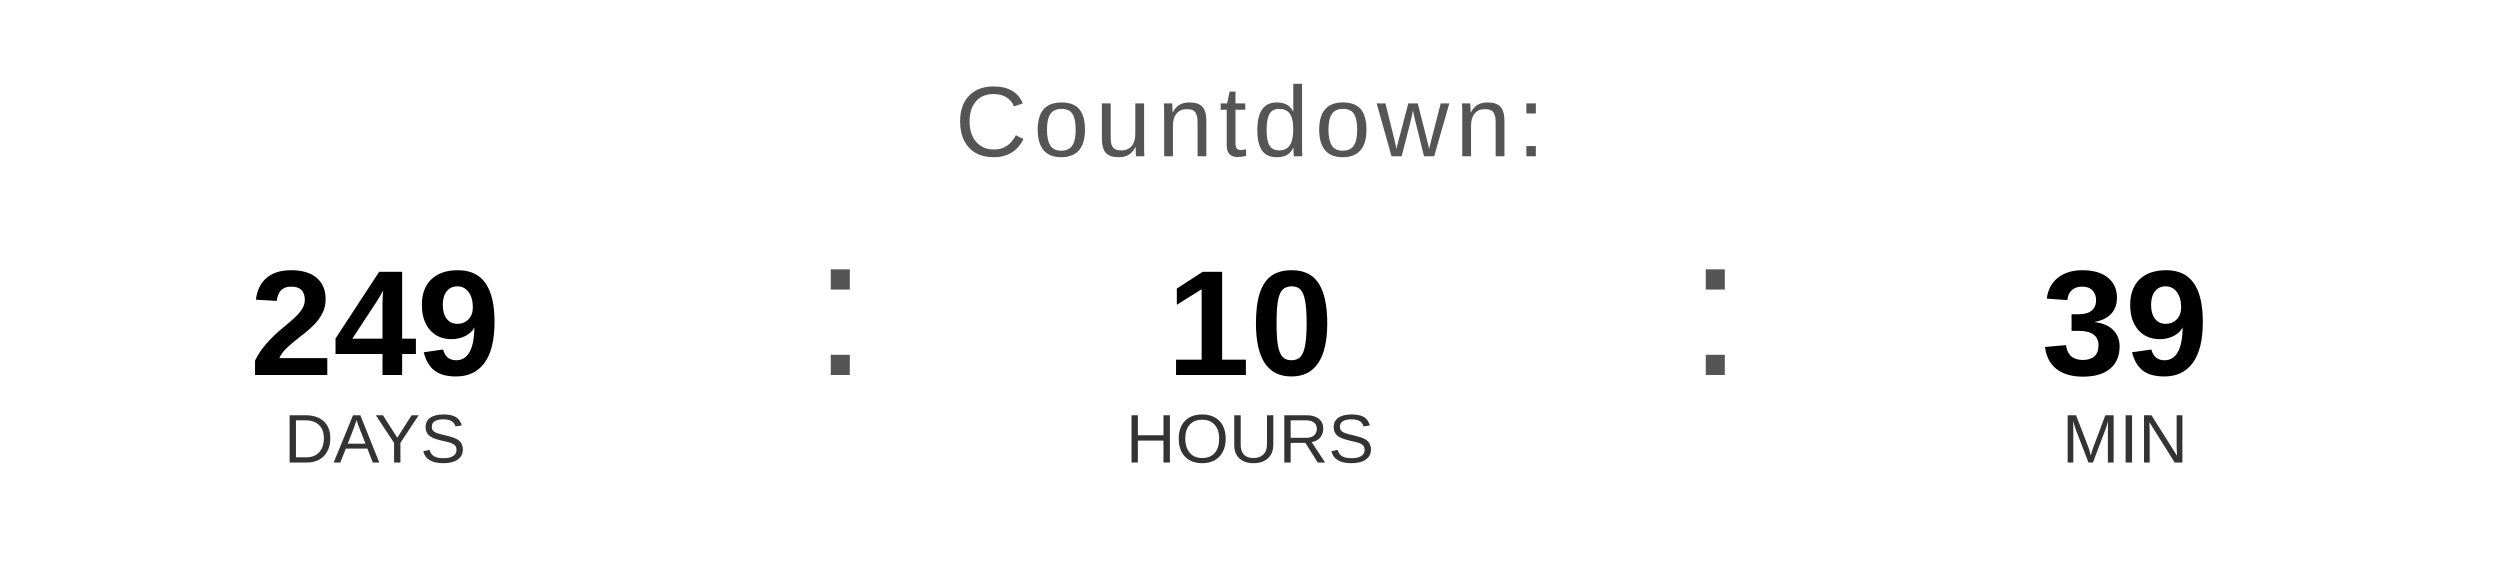
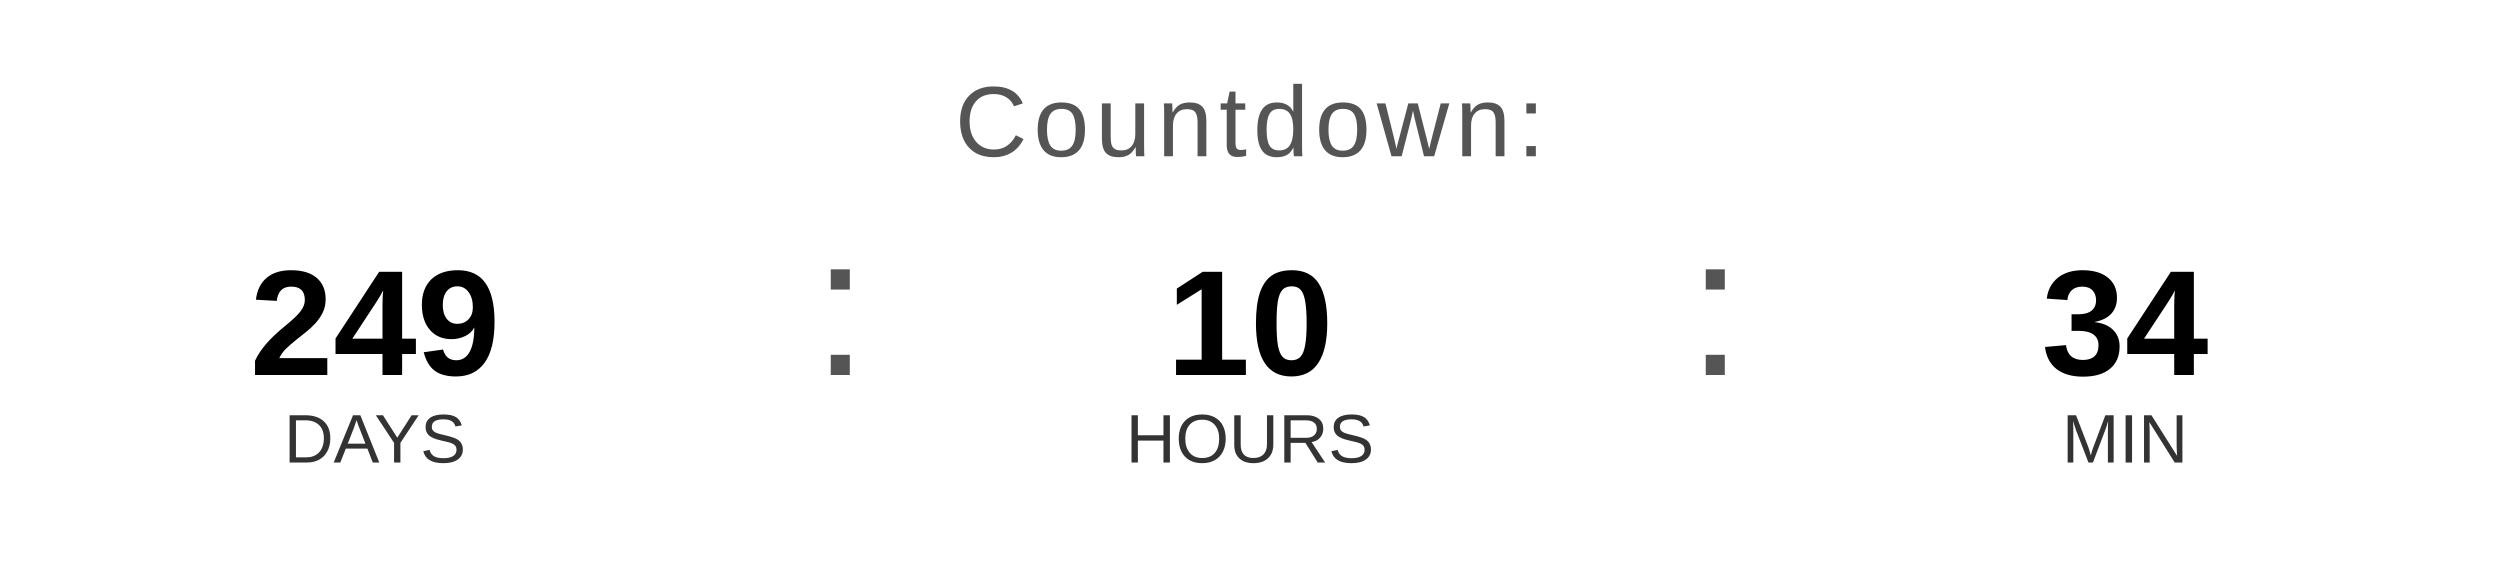
<svg xmlns="http://www.w3.org/2000/svg" width="400" height="90" viewBox="0 0 400 90">
  <text x="200" y="25" font-family="Arial, Helvetica, sans-serif" font-size="16" fill="#555555" text-anchor="middle" letter-spacing="1">
    Countdown:
  </text>
  <text x="60" y="60" font-family="Arial, Helvetica, sans-serif" font-size="24" font-weight="bold" fill="#000000" text-anchor="middle">249</text>
  <text x="60" y="74" font-family="Arial, Helvetica, sans-serif" font-size="11" fill="#333333" text-anchor="middle">DAYS</text>
  <text x="130" y="60" font-family="Arial, sans-serif" font-size="32" fill="#555555">:</text>
  <text x="200" y="60" font-family="Arial, Helvetica, sans-serif" font-size="24" font-weight="bold" fill="#000000" text-anchor="middle">10</text>
  <text x="200" y="74" font-family="Arial, Helvetica, sans-serif" font-size="11" fill="#333333" text-anchor="middle">HOURS</text>
  <text x="270" y="60" font-family="Arial, sans-serif" font-size="32" fill="#555555">:</text>
-   <text x="340" y="60" font-family="Arial, Helvetica, sans-serif" font-size="24" font-weight="bold" fill="#000000" text-anchor="middle">39</text>
+   <text x="340" y="60" font-family="Arial, Helvetica, sans-serif" font-size="24" font-weight="bold" fill="#000000" text-anchor="middle">34</text>
  <text x="340" y="74" font-family="Arial, Helvetica, sans-serif" font-size="11" fill="#333333" text-anchor="middle">MIN</text>
</svg>
